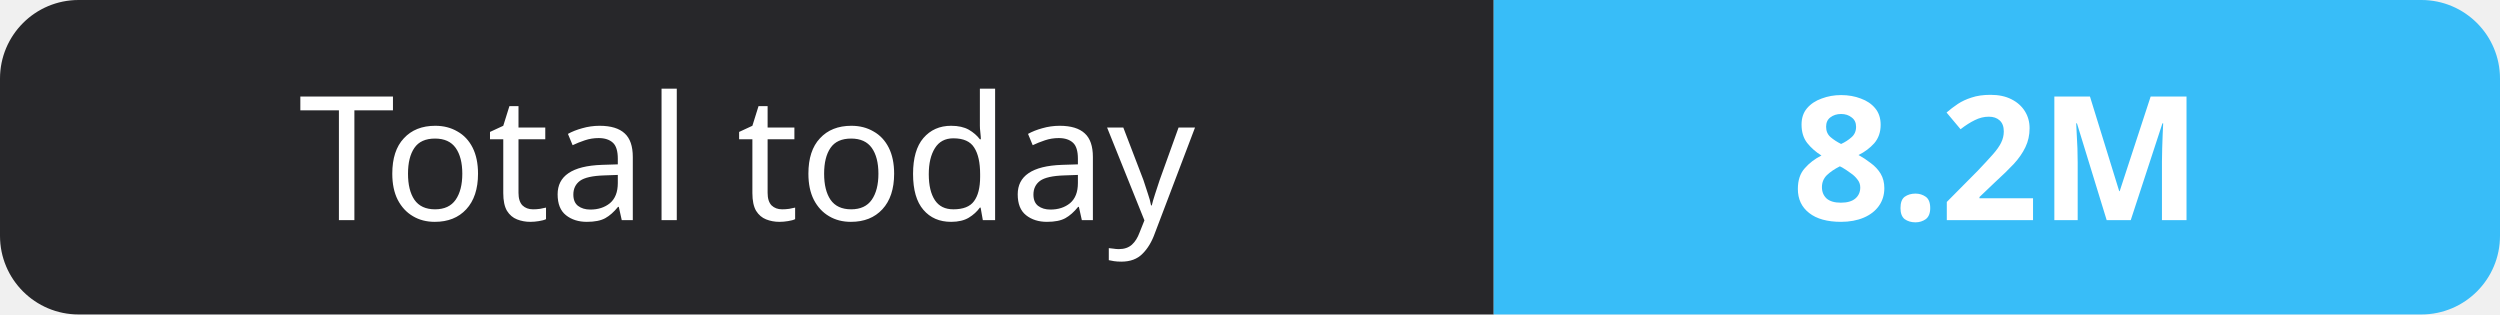
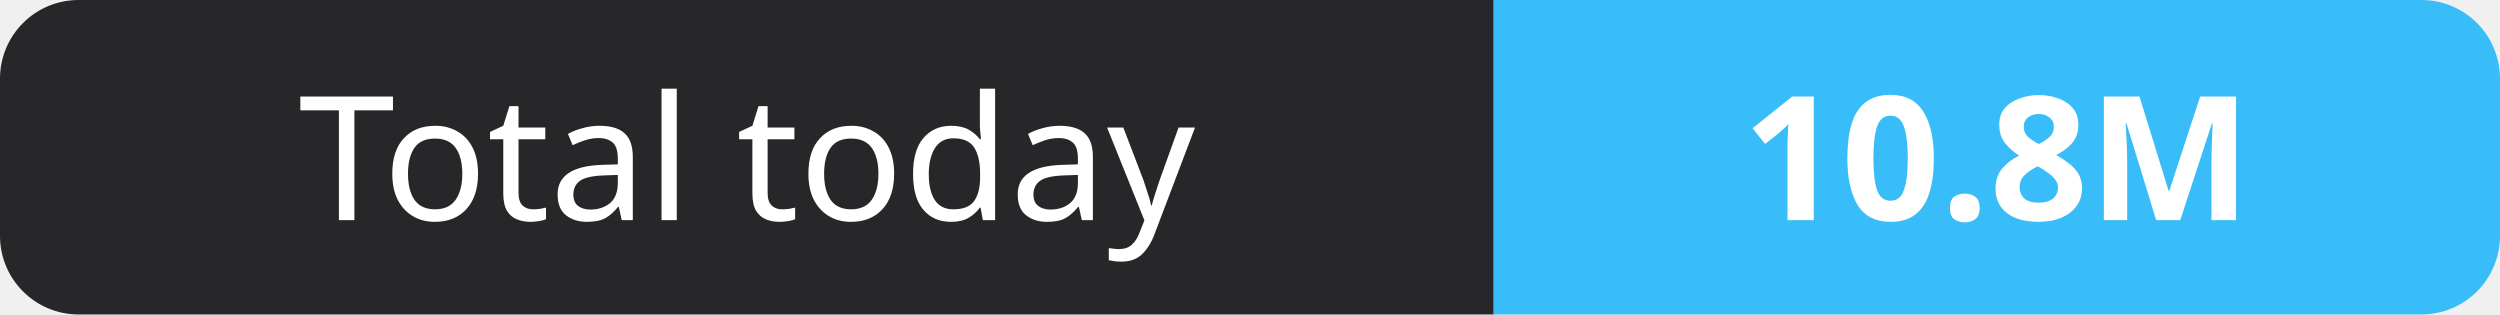
- <svg xmlns="http://www.w3.org/2000/svg" width="159" height="20" role="img" aria-label="Total today: 8.2M">
+ <svg xmlns="http://www.w3.org/2000/svg" width="159" height="20" role="img" aria-label="Total today: 10.8M">
  <clipPath id="r">
    <rect width="159" height="20" rx="5" fill="#fff" />
  </clipPath>
  <g clip-path="url(#r)">
    <rect width="95" height="20" fill="#27272a" />
    <rect x="95" width="64" height="20" fill="#38bdf8" />
  </g>
  <g fill="#fff" text-anchor="middle" font-family="Verdana,Geneva,sans-serif" font-size="11">
    <text x="47.5" y="14">Total today</text>
-     <text x="127.0" y="14" font-weight="700">8.2M</text>
+     <text x="127.0" y="14" font-weight="700">10.8M</text>
  </g>
</svg>
